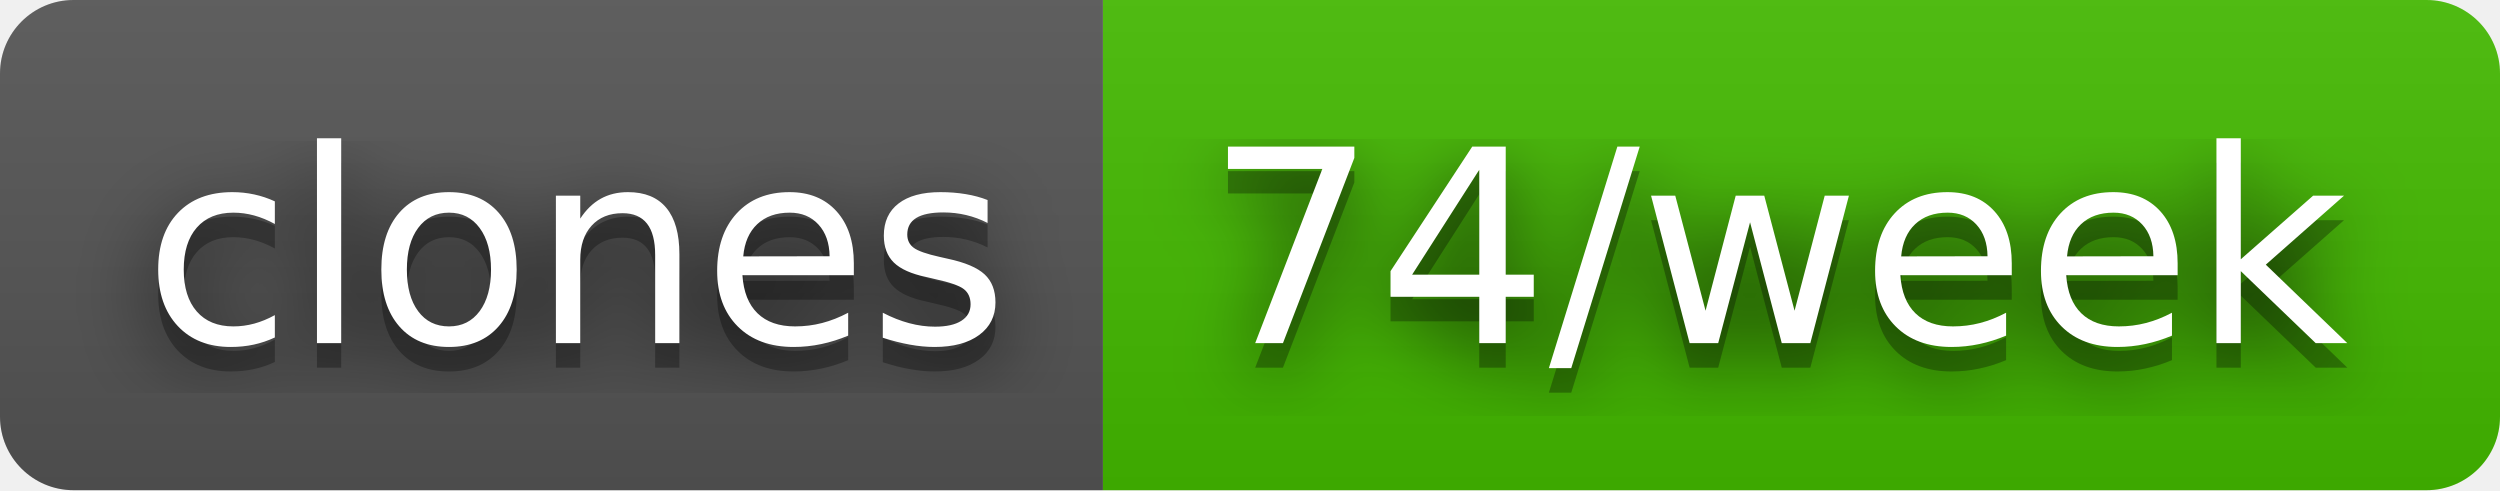
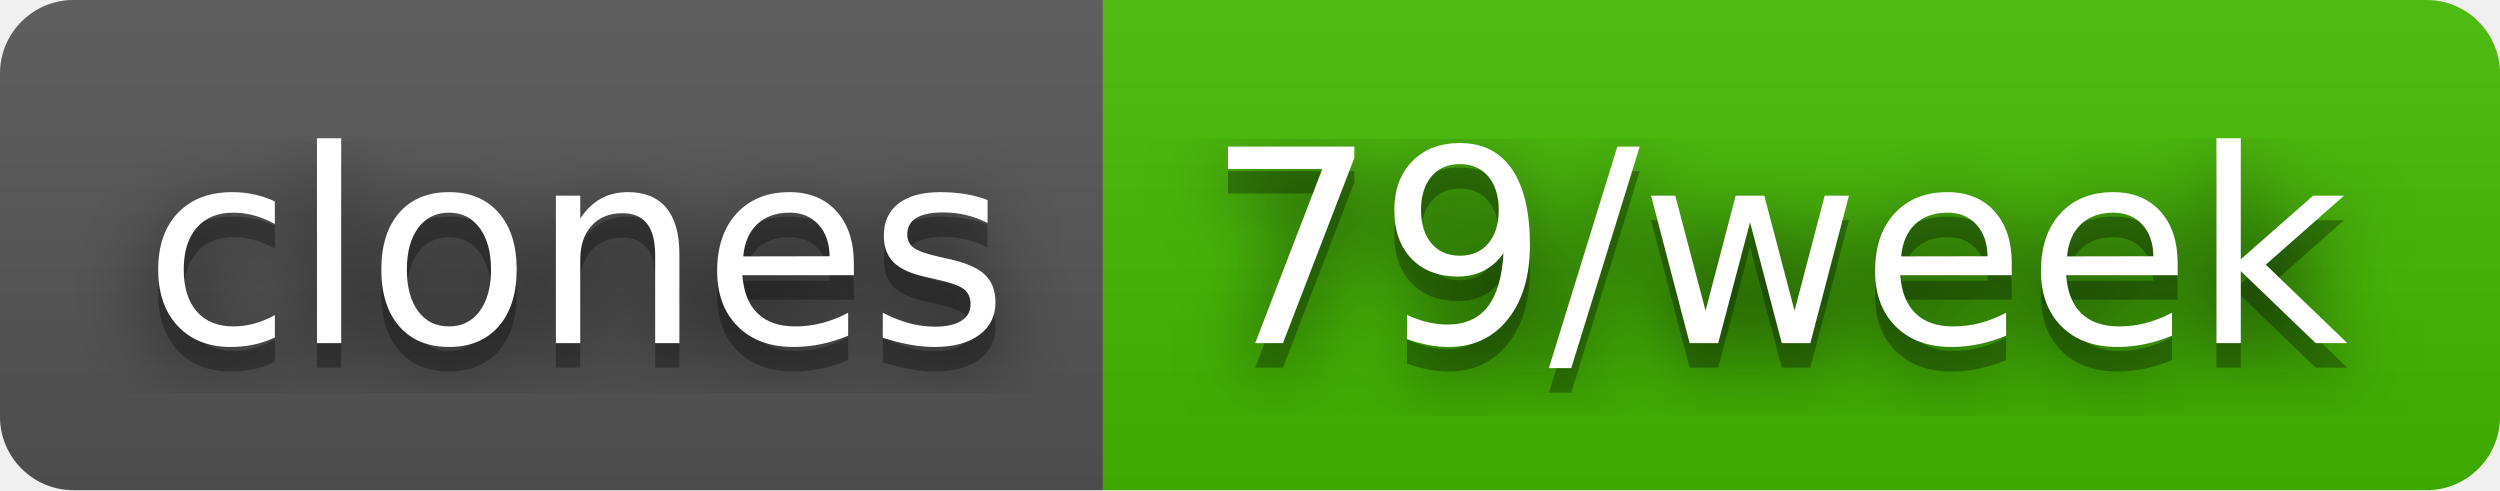
- <svg xmlns="http://www.w3.org/2000/svg" width="102" height="20" role="img" aria-label="clones: 74/week">
+ <svg xmlns="http://www.w3.org/2000/svg" width="102" height="20" role="img" aria-label="clones: 79/week">
  <filter id="blur">
    <feGaussianBlur stdDeviation="16" />
  </filter>
  <linearGradient id="s" x2="0" y2="100%">
    <stop offset="0" stop-color="#bbb" stop-opacity=".1" />
    <stop offset="1" stop-opacity=".1" />
  </linearGradient>
  <clipPath id="r">
    <rect width="102" height="20" rx="3" />
  </clipPath>
  <g clip-path="url(#r)">
    <rect width="45" height="20" fill="#555" />
    <rect x="45" width="57" height="20" fill="#4b0" />
    <rect width="102" height="20" fill="url(#s)" />
  </g>
  <g fill="#fff" text-anchor="middle" font-family="Verdana,Geneva,DejaVu Sans,sans-serif" text-rendering="geometricPrecision" font-size="110">
    <g transform="scale(.1)">
      <g aria-hidden="true" fill="#010101">
        <text x="235" y="150" fill-opacity=".8" filter="url(#blur)" textLength="350">clones</text>
        <text x="235" y="150" fill-opacity=".3" textLength="350">clones</text>
      </g>
      <text x="235" y="140" textLength="350">clones</text>
    </g>
    <g transform="scale(.1)">
      <g aria-hidden="true" fill="#010101">
-         <text x="725" y="150" fill-opacity=".8" filter="url(#blur)" textLength="470">74/week</text>
-         <text x="725" y="150" fill-opacity=".3" textLength="470">74/week</text>
+         <text x="725" y="150" fill-opacity=".8" filter="url(#blur)" textLength="470">79/week</text>
+         <text x="725" y="150" fill-opacity=".3" textLength="470">79/week</text>
      </g>
-       <text x="725" y="140" textLength="470">74/week</text>
+       <text x="725" y="140" textLength="470">79/week</text>
    </g>
  </g>
</svg>
